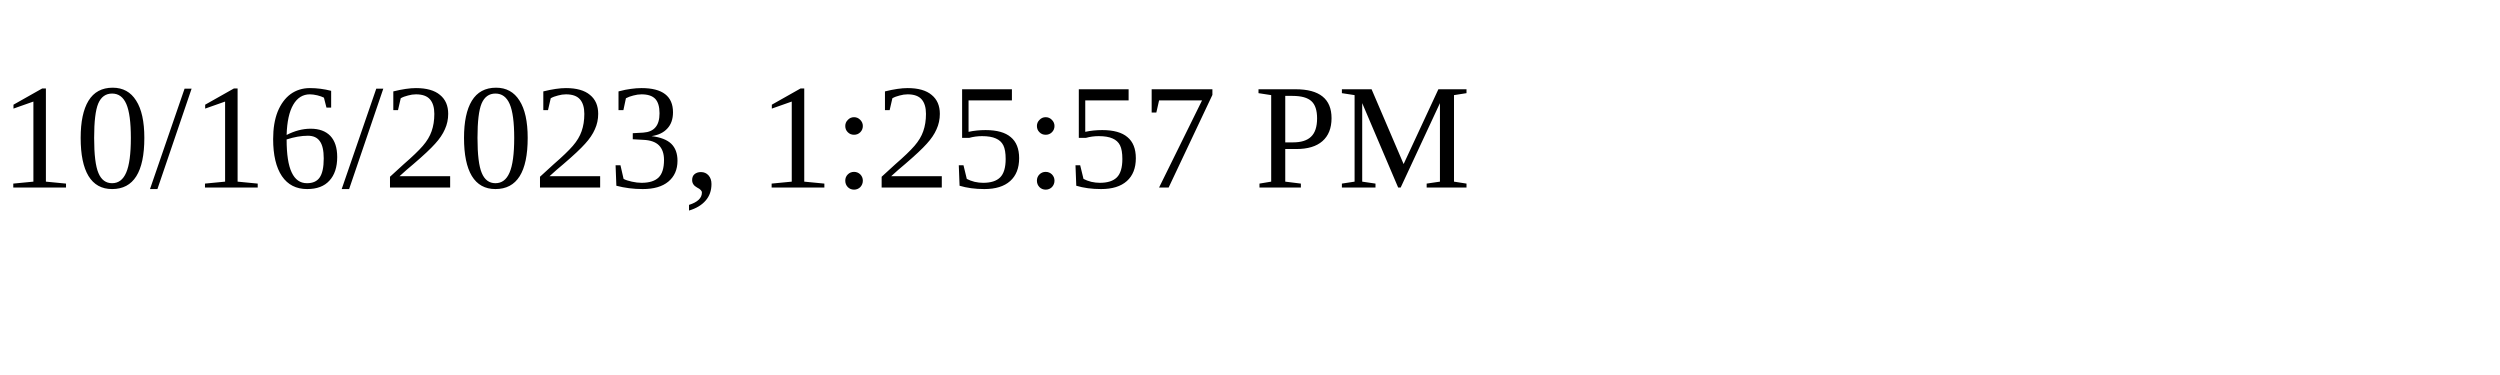
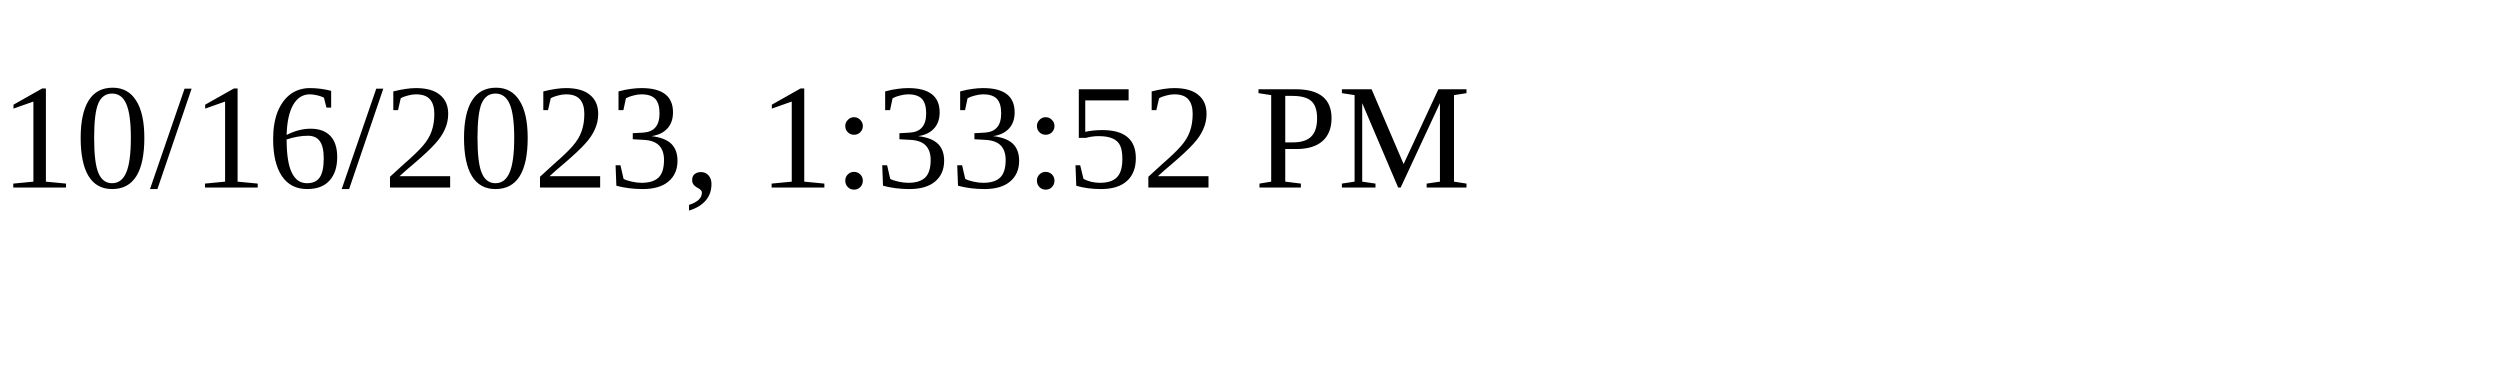
<svg xmlns="http://www.w3.org/2000/svg" height="30" width="200">
-   <text x="0" y="15">10/16/2023, 1:25:57 PM</text>
+   <text x="0" y="15">10/16/2023, 1:33:52 PM</text>
</svg>
